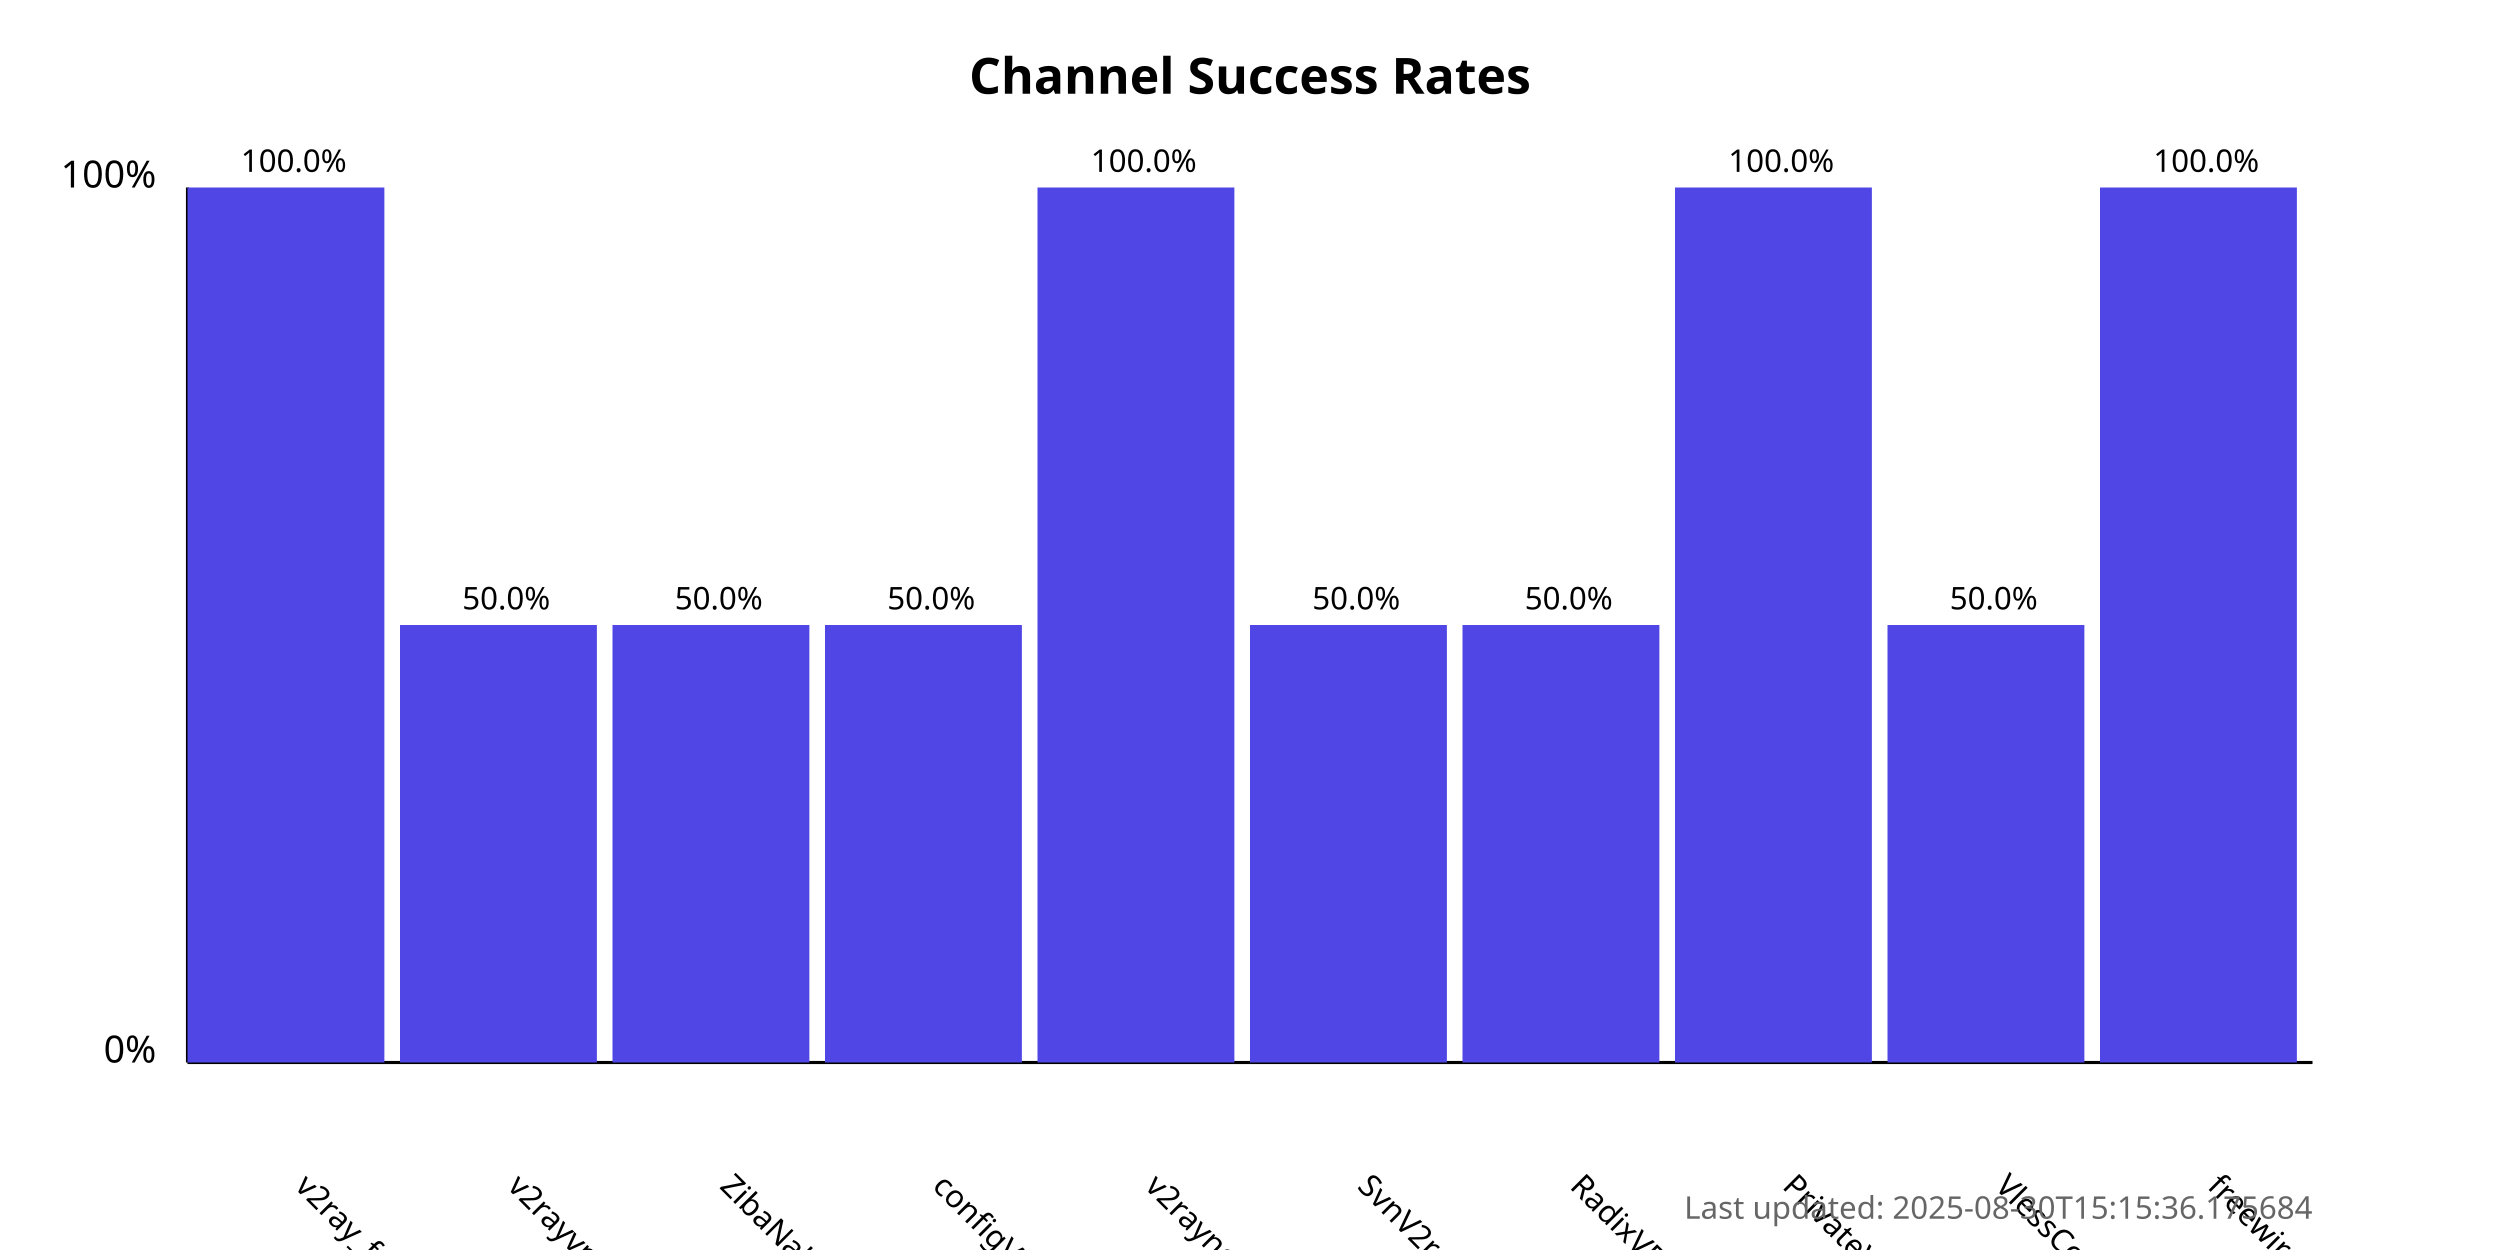
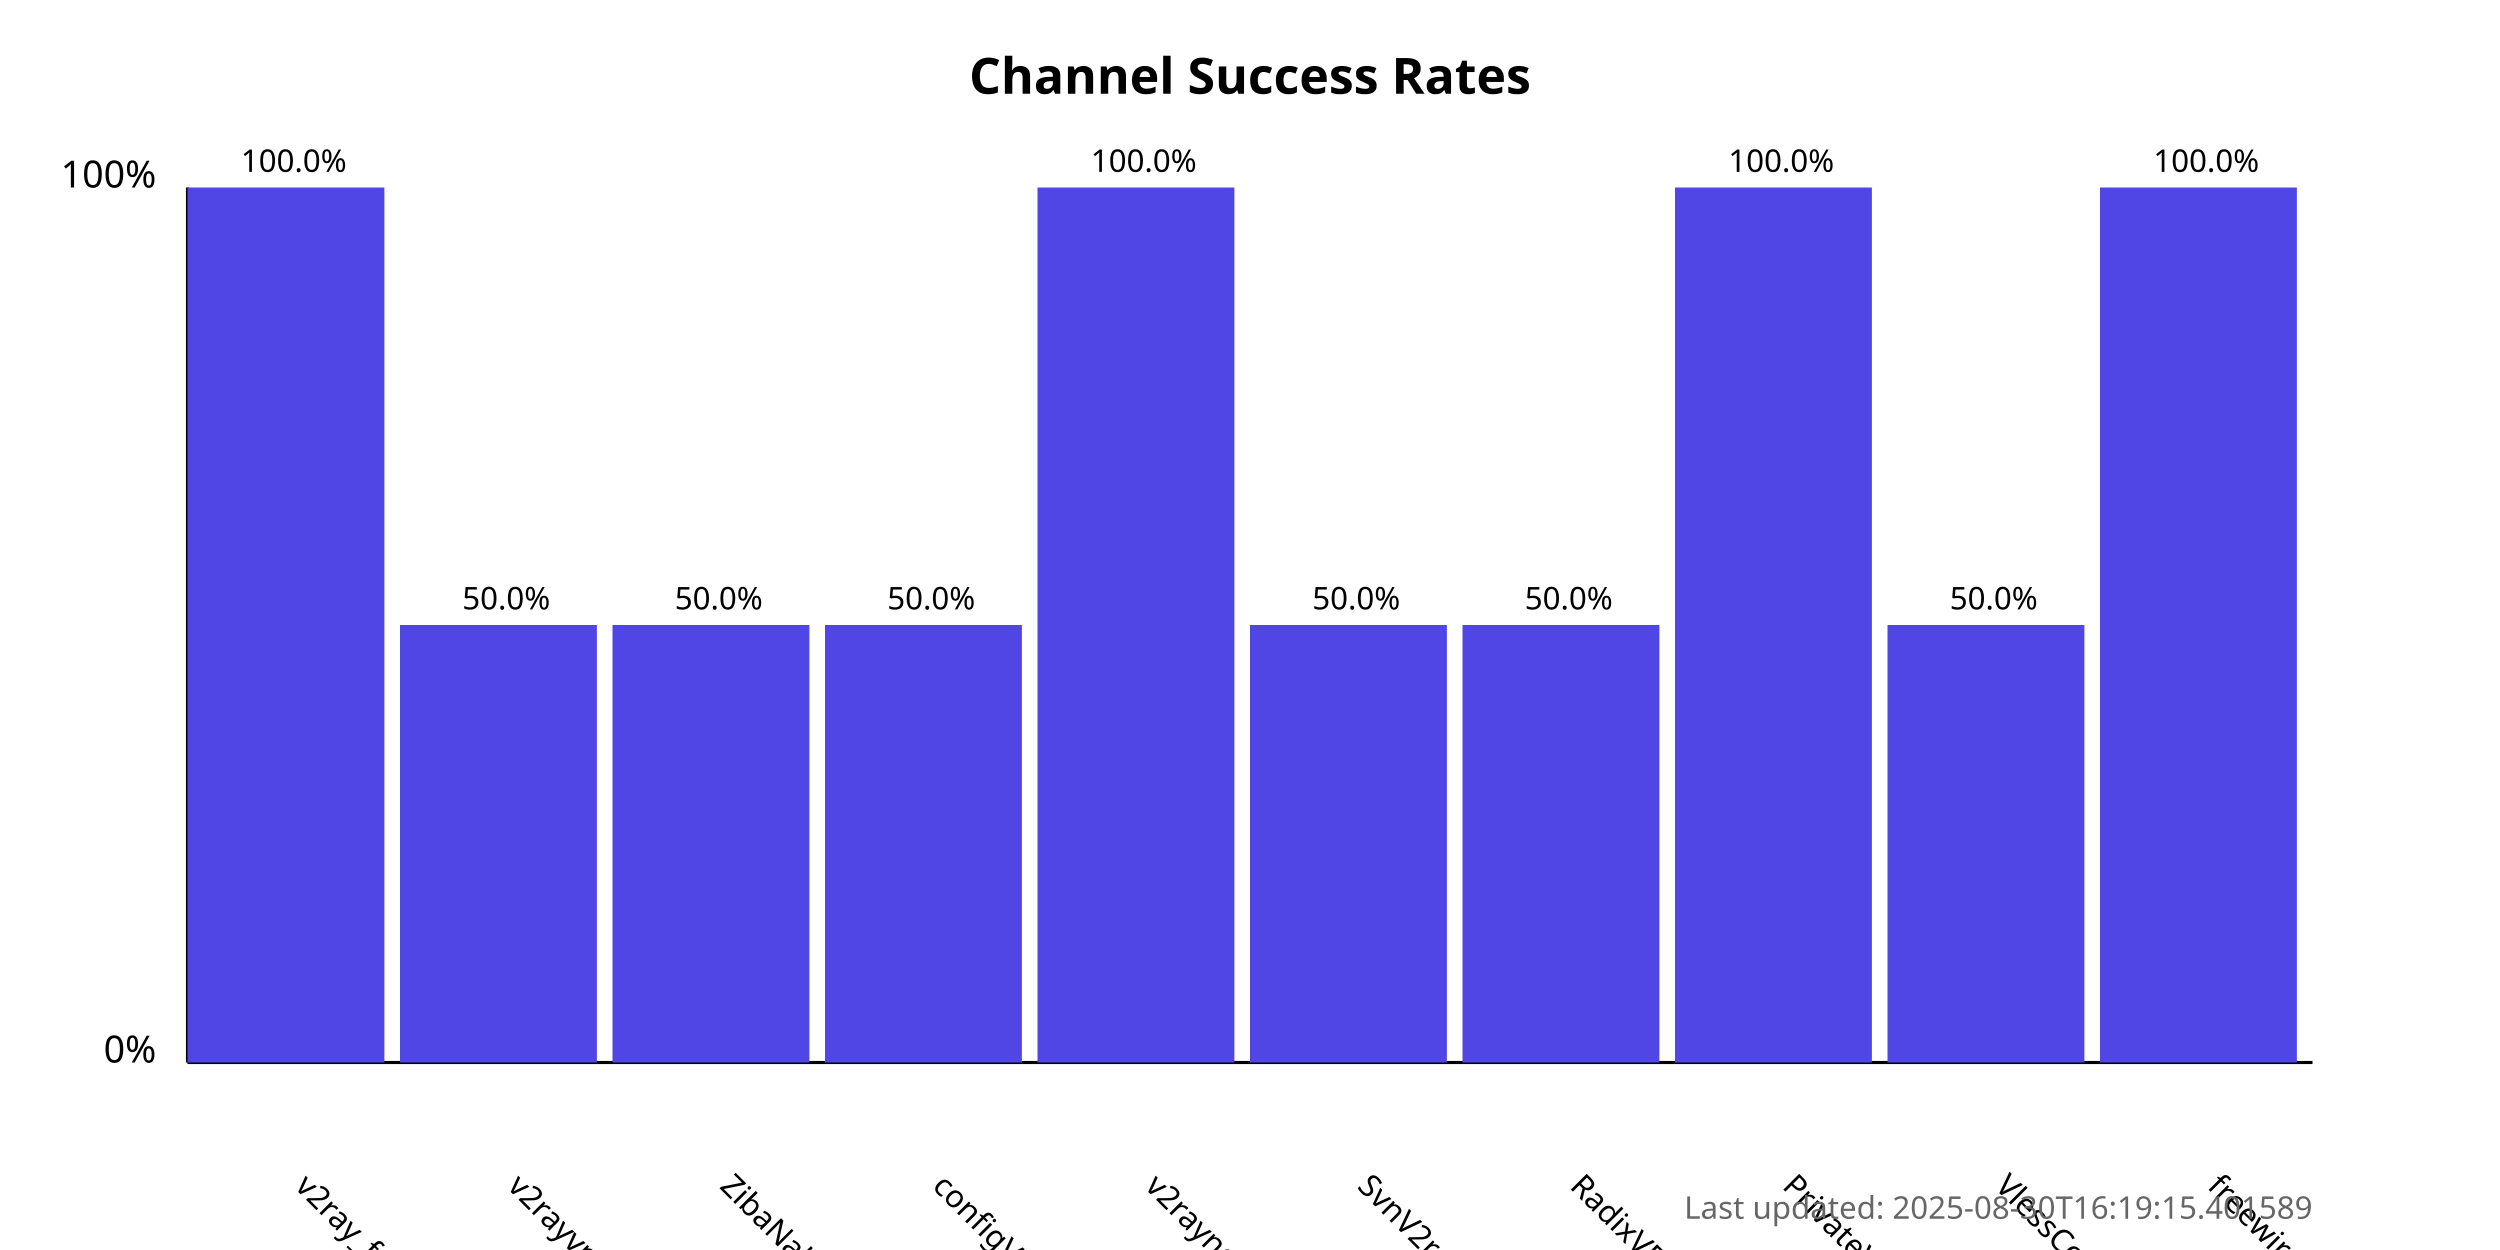
<svg xmlns="http://www.w3.org/2000/svg" width="800" height="400">
  <style>
            .chart-title { font: bold 16px sans-serif; }
            .axis-label { font: 12px sans-serif; }
            .tick-label { font: 10px sans-serif; }
            .bar { fill: #4f46e5; }
            .bar:hover { fill: #6366f1; }
            .timestamp { font: 10px sans-serif; fill: #666; }
        </style>
  <text x="400.0" y="30" text-anchor="middle" class="chart-title">
            Channel Success Rates
        </text>
  <line x1="60" y1="340" x2="60" y2="60" stroke="black" stroke-width="1" />
  <line x1="60" y1="340" x2="740" y2="340" stroke="black" stroke-width="1" />
  <text x="50" y="340" text-anchor="end" class="axis-label">0%</text>
  <text x="50" y="60" text-anchor="end" class="axis-label">100%</text>
  <g>
    <rect x="60" y="60.0" width="63.0" height="280.0" class="bar" />
    <text x="94.0" y="380" transform="rotate(45, 94.0, 380)" text-anchor="start" class="tick-label">
                v2ray_free_conf
            </text>
    <text x="94.0" y="55.0" text-anchor="middle" class="tick-label">
                100.0%
            </text>
  </g>
  <g>
    <rect x="128.0" y="200.0" width="63.0" height="140.0" class="bar" />
    <text x="162.0" y="380" transform="rotate(45, 162.0, 380)" text-anchor="start" class="tick-label">
                v2rayvpno
            </text>
    <text x="162.0" y="195.0" text-anchor="middle" class="tick-label">
                50.0%
            </text>
  </g>
  <g>
    <rect x="196.0" y="200.0" width="63.0" height="140.0" class="bar" />
    <text x="230.0" y="380" transform="rotate(45, 230.0, 380)" text-anchor="start" class="tick-label">
                ZibaNabz
            </text>
    <text x="230.0" y="195.0" text-anchor="middle" class="tick-label">
                50.0%
            </text>
  </g>
  <g>
    <rect x="264.0" y="200.0" width="63.0" height="140.0" class="bar" />
    <text x="298.0" y="380" transform="rotate(45, 298.0, 380)" text-anchor="start" class="tick-label">
                configV2rayForFree
            </text>
    <text x="298.0" y="195.0" text-anchor="middle" class="tick-label">
                50.0%
            </text>
  </g>
  <g>
    <rect x="332.0" y="60.0" width="63.0" height="280.0" class="bar" />
    <text x="366.0" y="380" transform="rotate(45, 366.0, 380)" text-anchor="start" class="tick-label">
                v2rayngvpn
            </text>
    <text x="366.0" y="55.0" text-anchor="middle" class="tick-label">
                100.0%
            </text>
  </g>
  <g>
    <rect x="400.0" y="200.0" width="63.0" height="140.0" class="bar" />
    <text x="434.0" y="380" transform="rotate(45, 434.0, 380)" text-anchor="start" class="tick-label">
                SvnV2ray
            </text>
    <text x="434.0" y="195.0" text-anchor="middle" class="tick-label">
                50.0%
            </text>
  </g>
  <g>
    <rect x="468.0" y="200.0" width="63.0" height="140.0" class="bar" />
    <text x="502.0" y="380" transform="rotate(45, 502.0, 380)" text-anchor="start" class="tick-label">
                RadixVPN
            </text>
    <text x="502.0" y="195.0" text-anchor="middle" class="tick-label">
                50.0%
            </text>
  </g>
  <g>
    <rect x="536.0" y="60.0" width="63.0" height="280.0" class="bar" />
    <text x="570.0" y="380" transform="rotate(45, 570.0, 380)" text-anchor="start" class="tick-label">
                PrivateVPNs
            </text>
    <text x="570.0" y="55.0" text-anchor="middle" class="tick-label">
                100.0%
            </text>
  </g>
  <g>
    <rect x="604.0" y="200.0" width="63.0" height="140.0" class="bar" />
    <text x="638.0" y="380" transform="rotate(45, 638.0, 380)" text-anchor="start" class="tick-label">
                VlessConfig
            </text>
    <text x="638.0" y="195.0" text-anchor="middle" class="tick-label">
                50.0%
            </text>
  </g>
  <g>
    <rect x="672.0" y="60.0" width="63.0" height="280.0" class="bar" />
    <text x="706.0" y="380" transform="rotate(45, 706.0, 380)" text-anchor="start" class="tick-label">
                freewireguard
            </text>
    <text x="706.0" y="55.0" text-anchor="middle" class="tick-label">
                100.0%
            </text>
  </g>
  <text x="740" y="390" text-anchor="end" class="timestamp">
-             Last updated: 2025-08-30T15:15:36.175684
+             Last updated: 2025-08-30T16:19:15.401589
        </text>
</svg>
